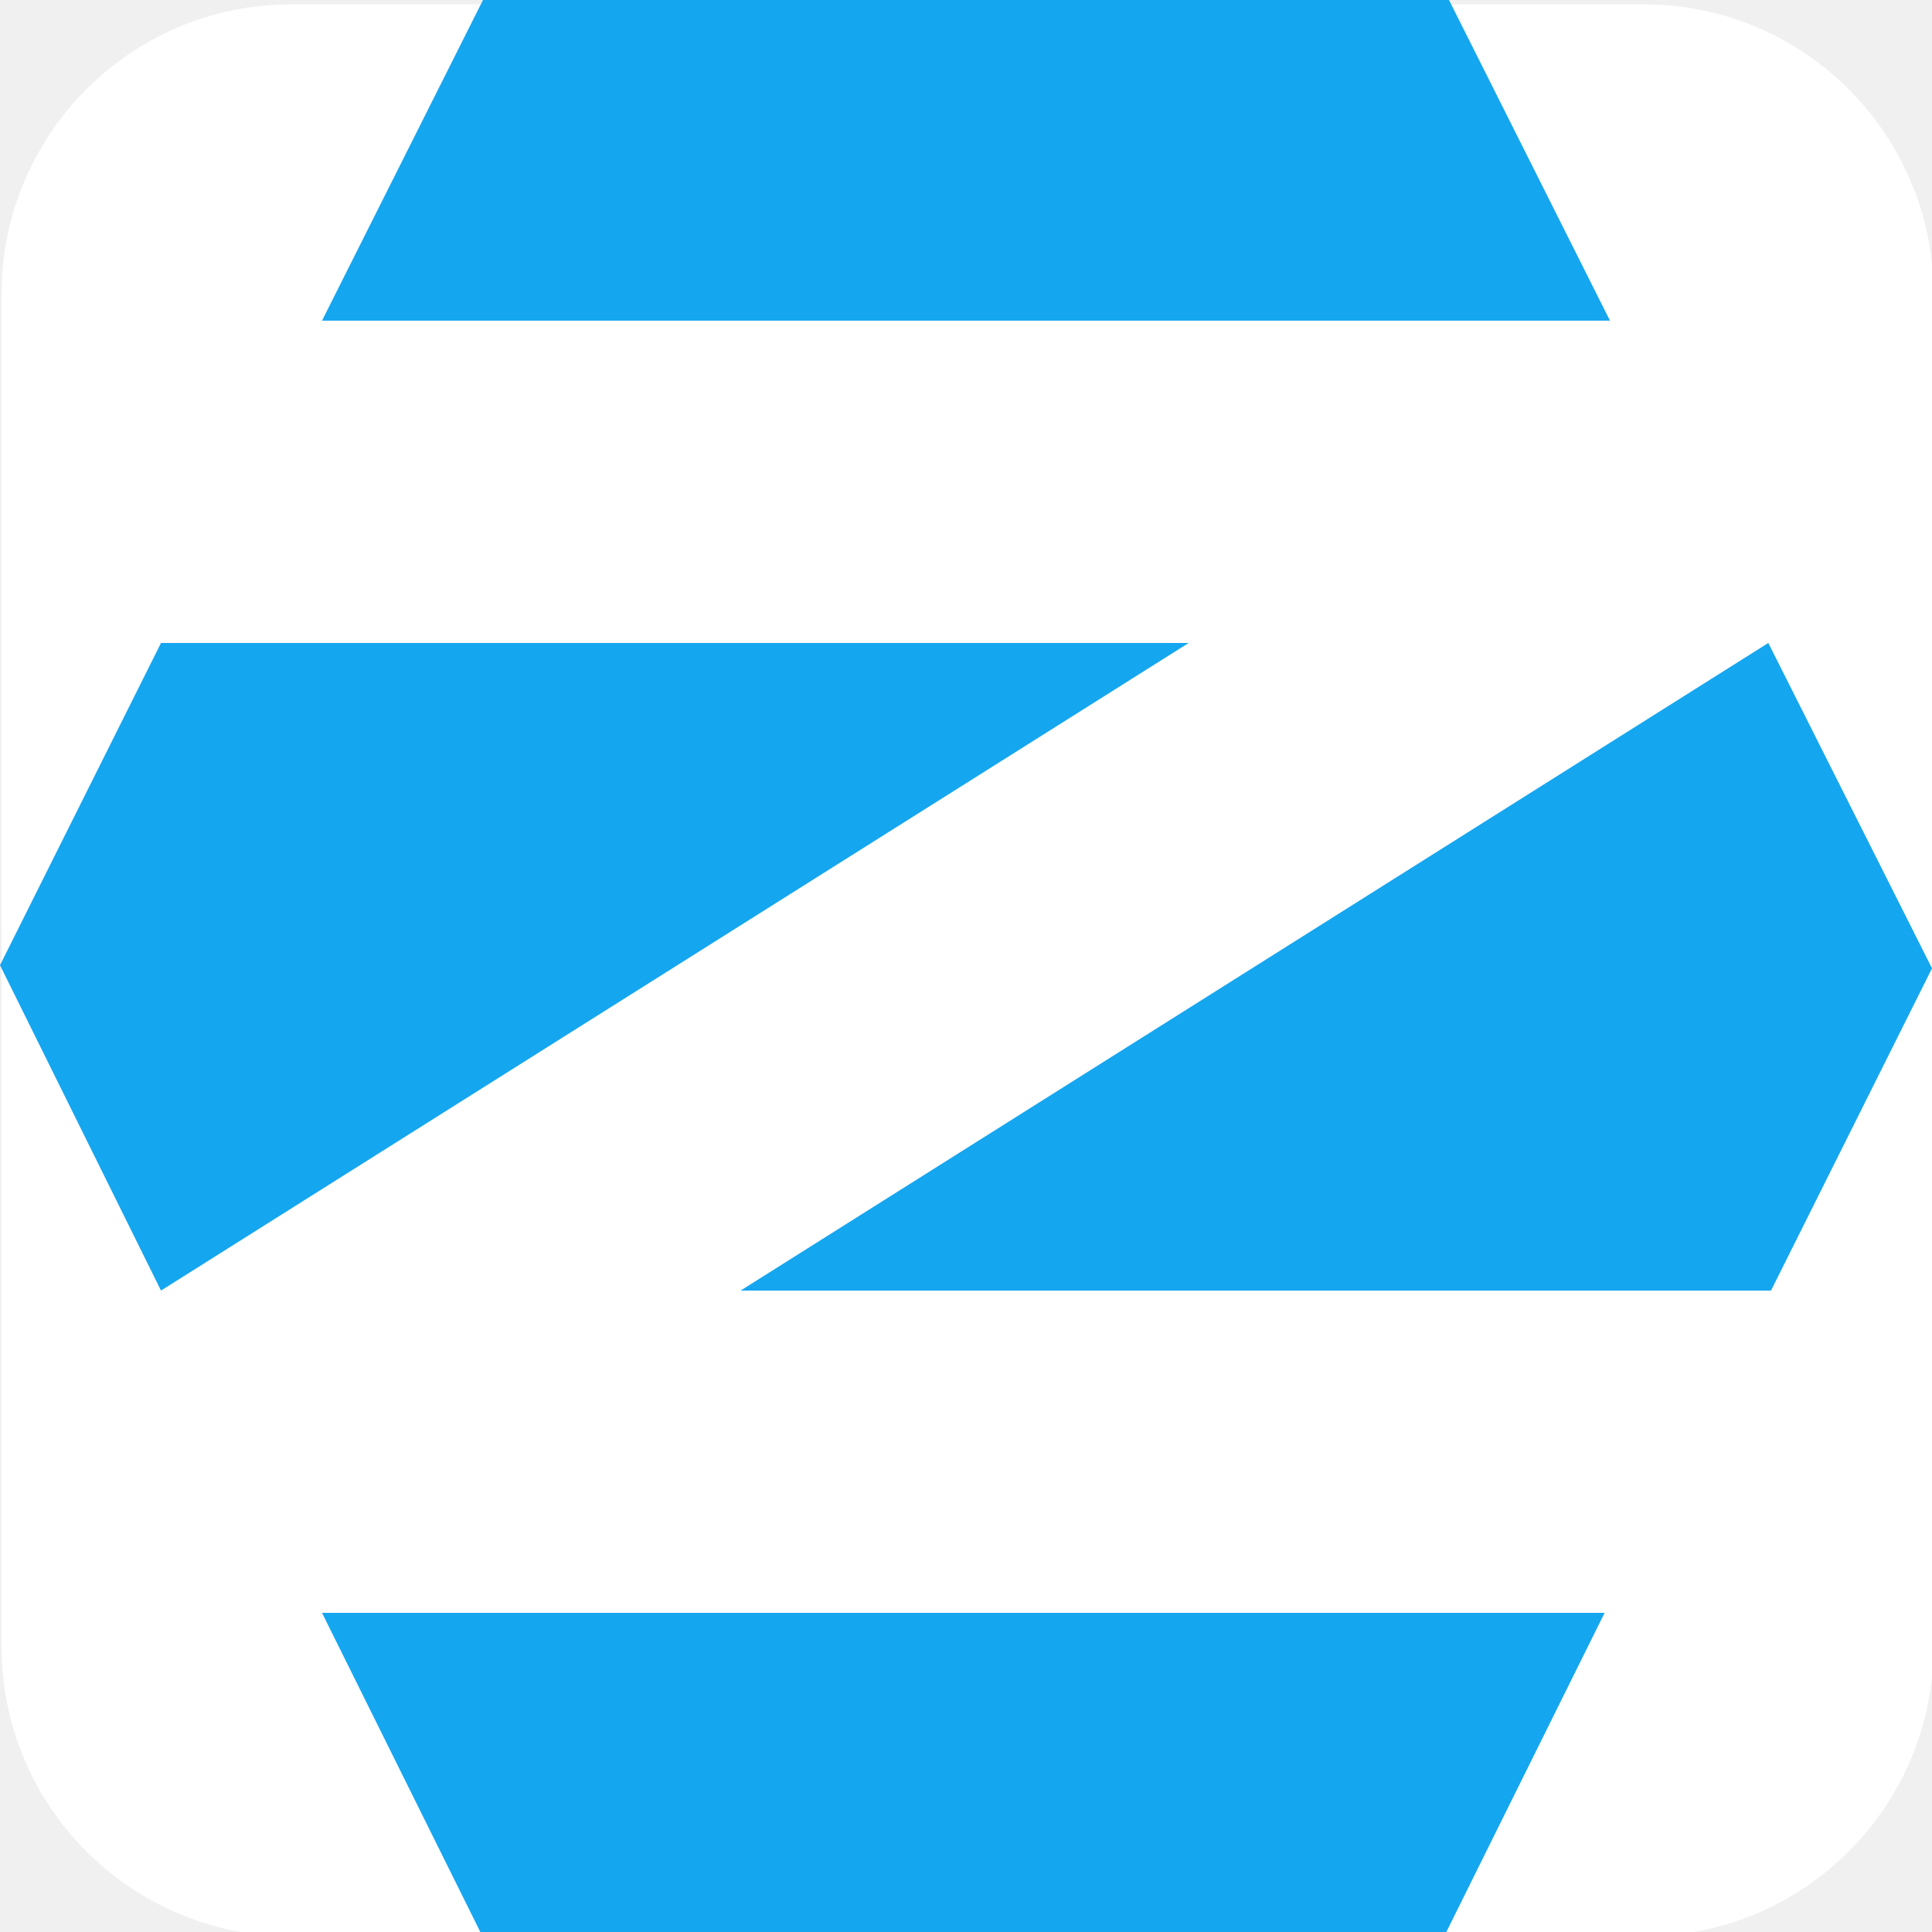
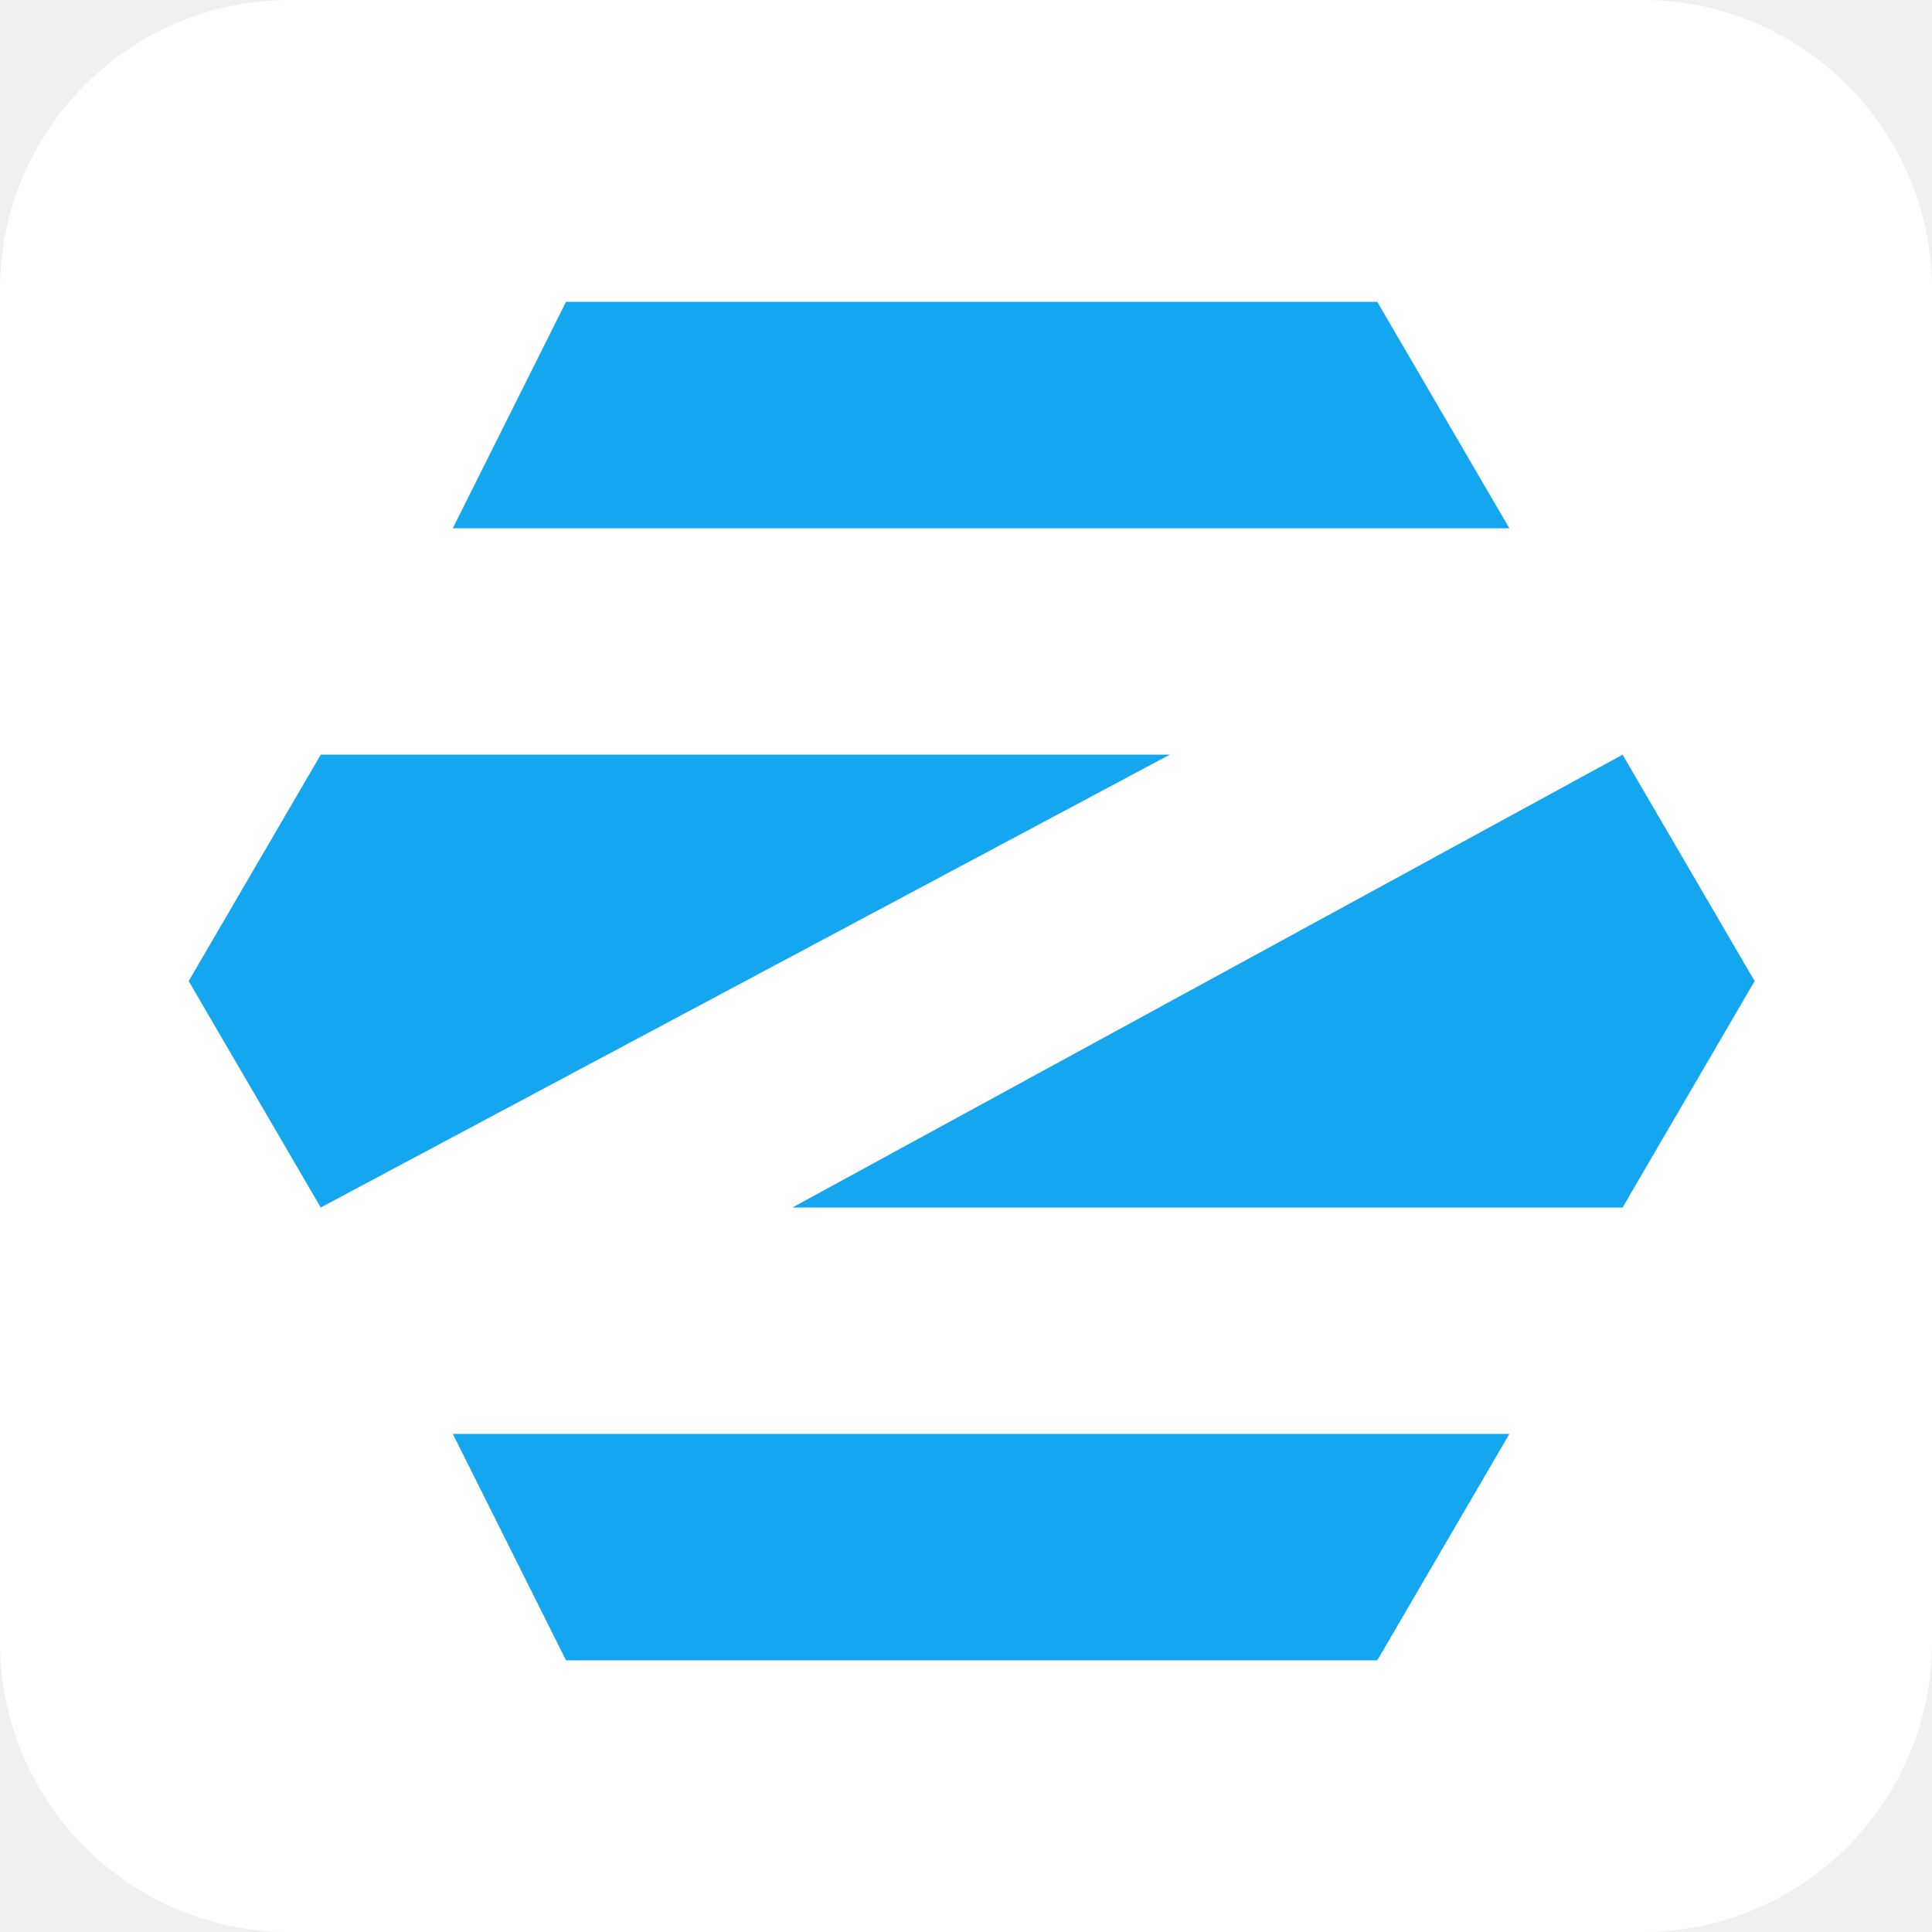
- <svg xmlns="http://www.w3.org/2000/svg" width="512" height="512" viewBox="0 0 728.862 624" rx="15%" fill="#15a6f0">
-   <rect width="728.862" height="728.862" rx="15%" fill="#ffffff" id="rect2" x="0.587" y="-50.791" />
-   <path d="M 121.477,556.024 181.203,676.431 h 364.431 L 605.36,556.024 Z M 728.862,312.871 668.124,434.447 H 279.397 L 667.111,190.126 Z M 0,311.702 60.739,190.126 H 448.453 L 60.739,434.447 Z M 121.477,68.549 182.215,-52.431 h 364.431 L 607.385,68.549 Z" id="path4" style="stroke-width:1.088" />
+ <svg xmlns="http://www.w3.org/2000/svg" aria-label="..." role="img" viewBox="0 0 512 512">
+   <rect width="512" height="512" rx="15%" fill="#fff" />
+   <polygon points="120,140,150,80,365,80,400,140" style="fill:#15a6f0;" />
+   <polygon points="50,260,85,200,310,200,85,320" style="fill:#15a6f0;" />
+   <polygon points="120,380,150,440,365,440,400,380" style="fill:#15a6f0;" />
+   <polygon points="210,320,430,320,465,260,430,200" style="fill:#15a6f0;" />
</svg>
